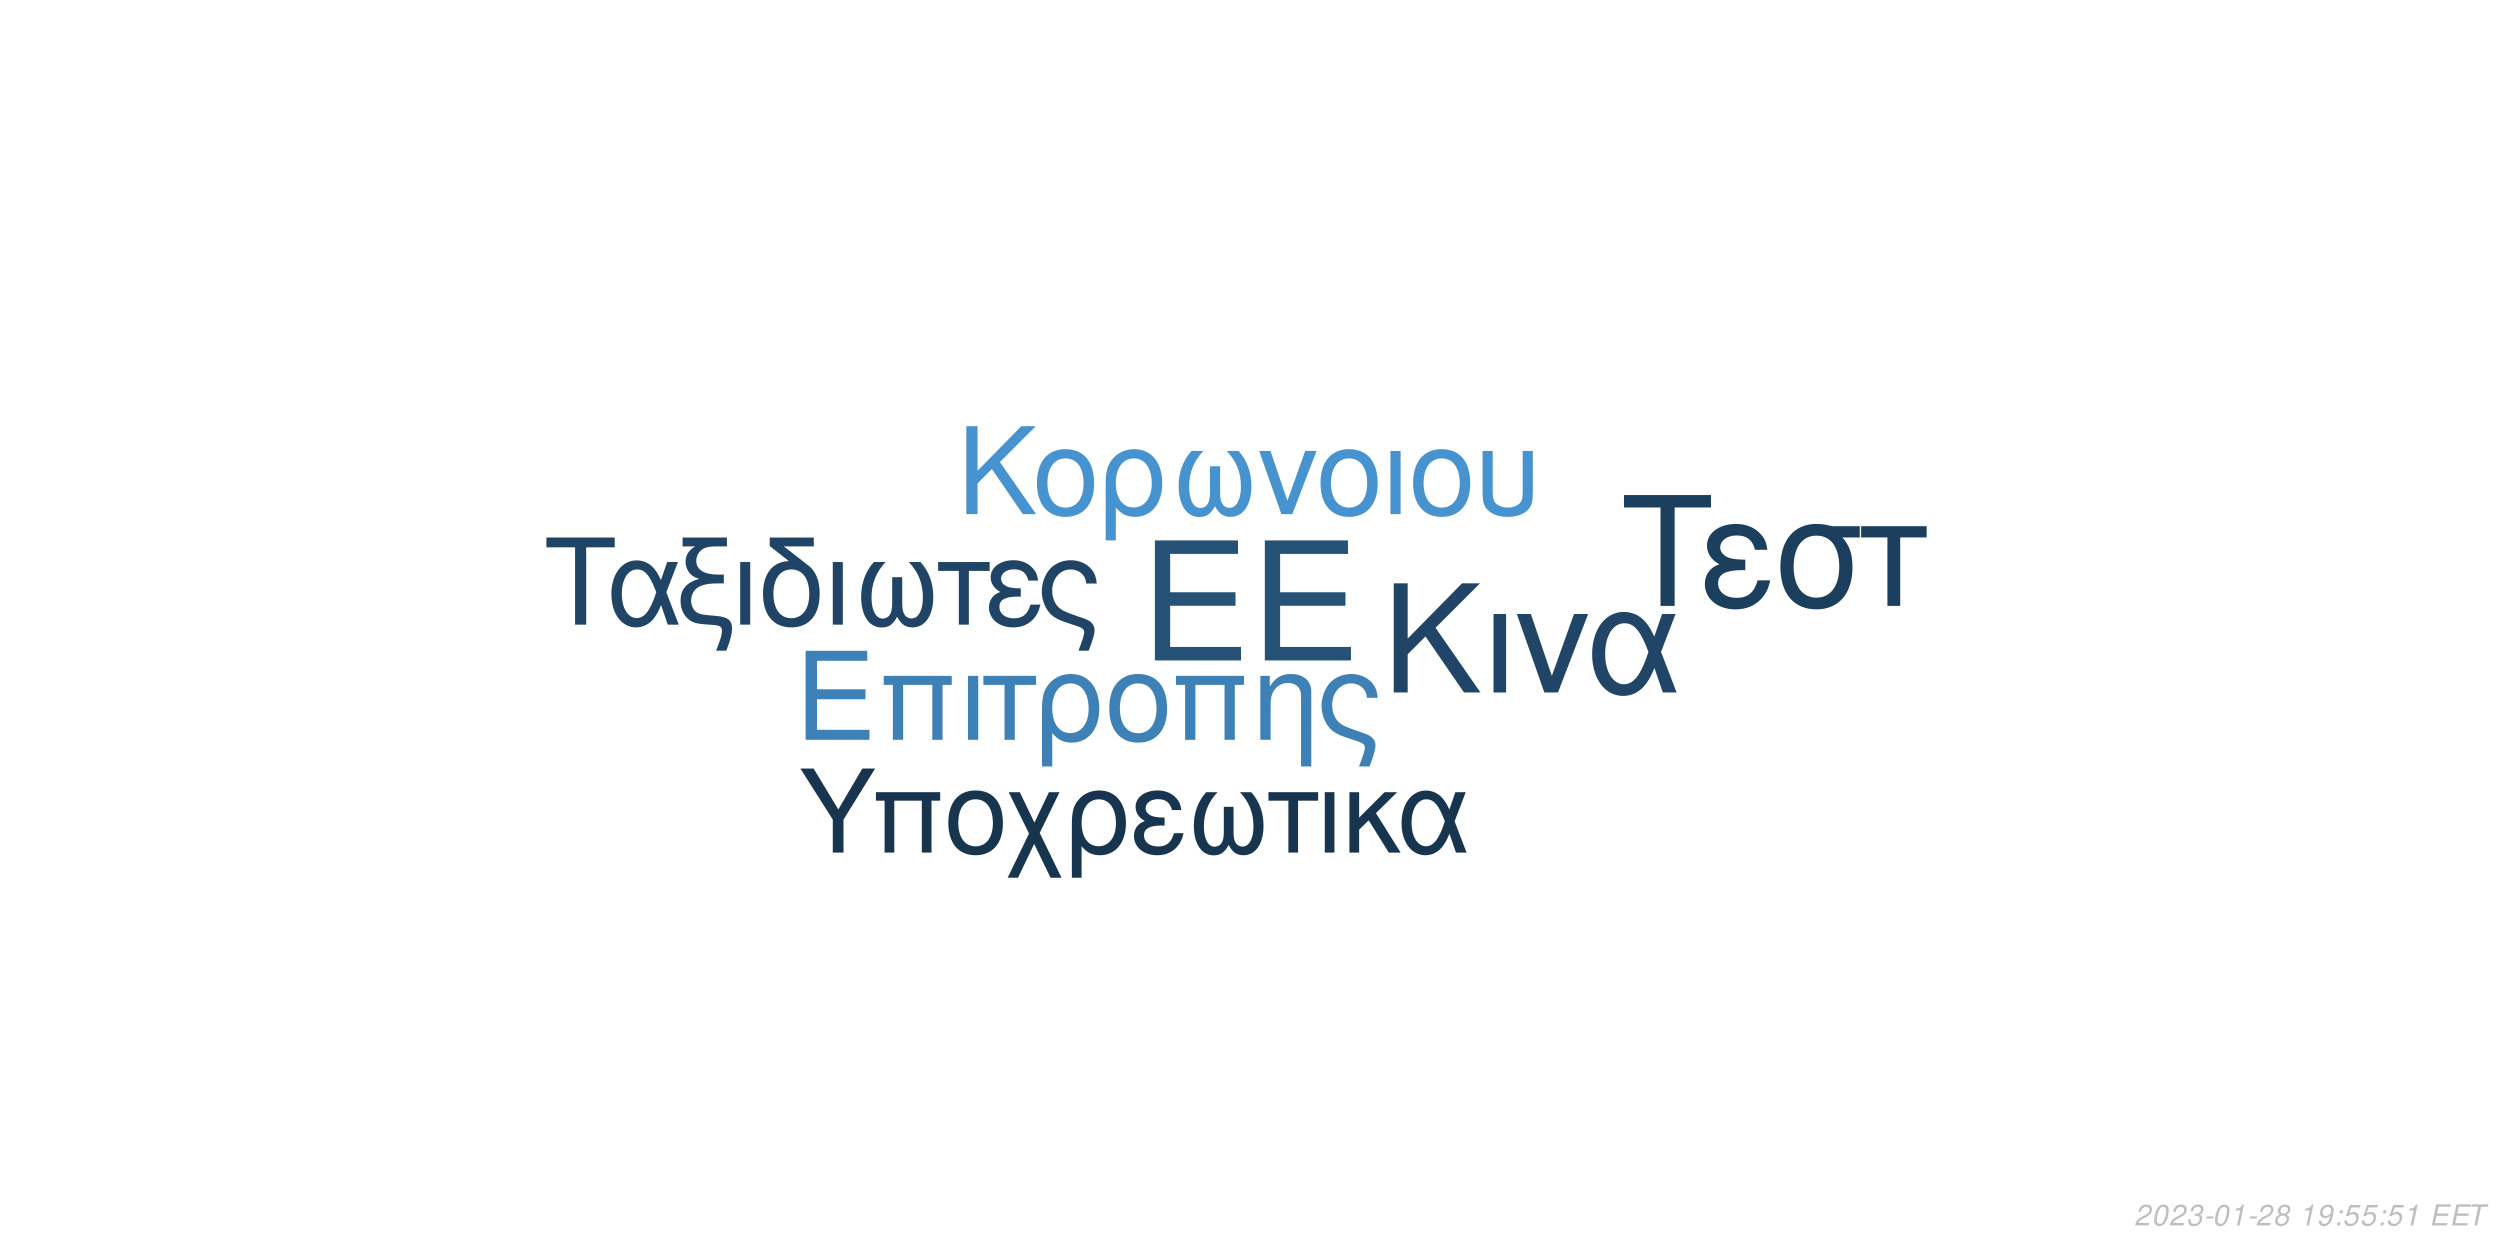
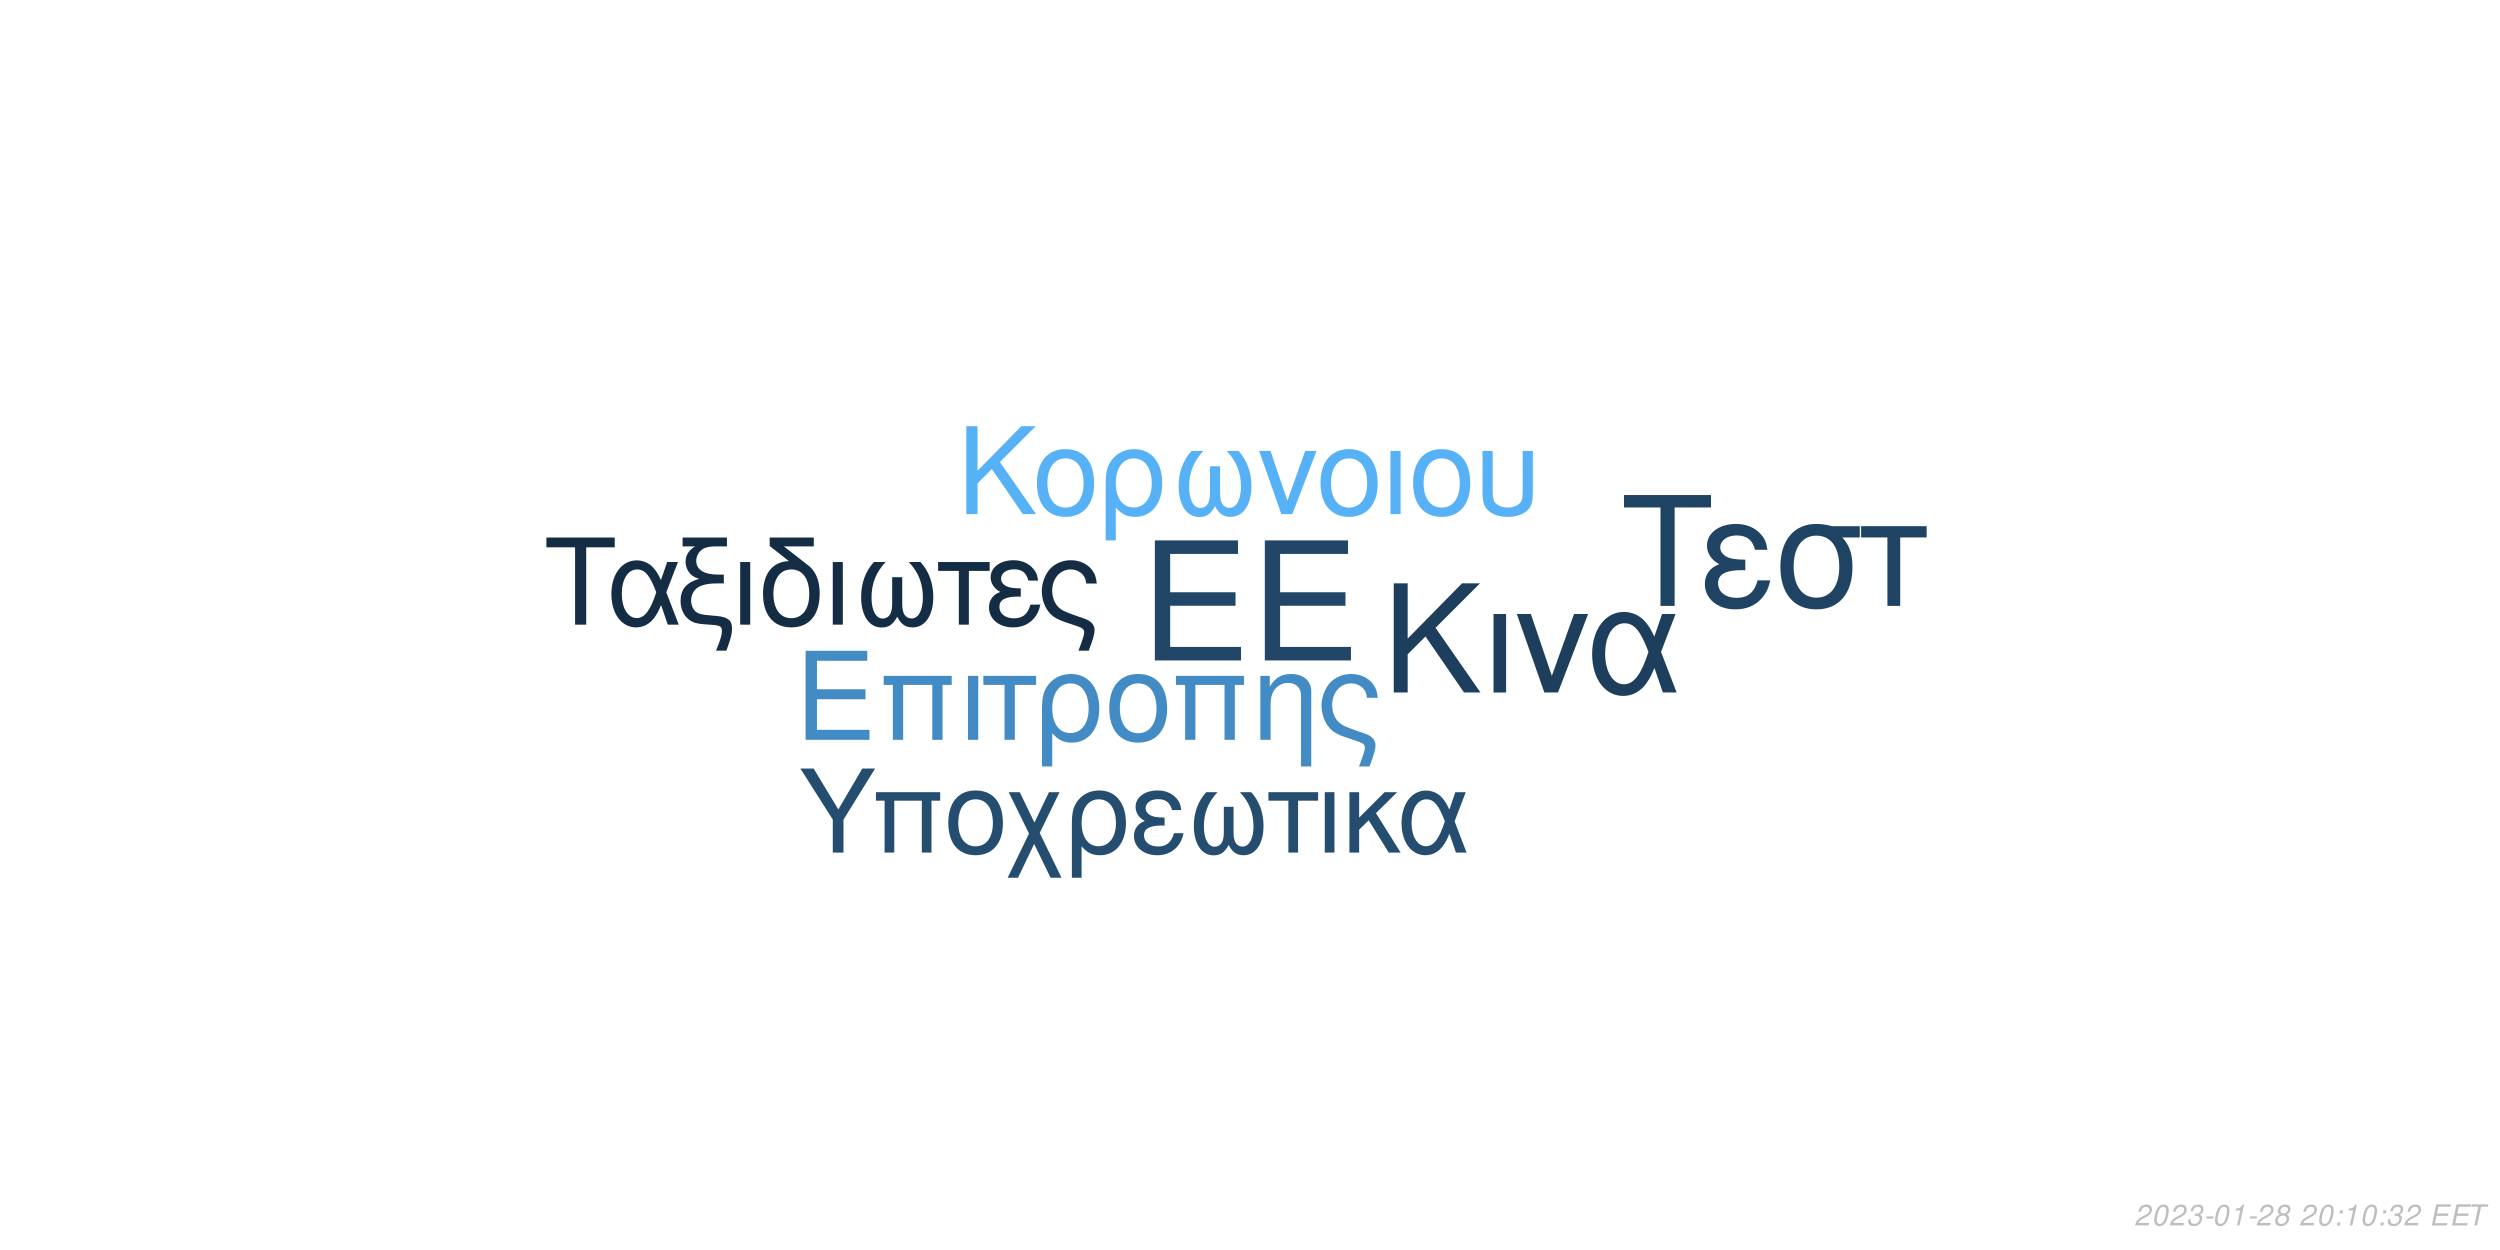
<svg xmlns="http://www.w3.org/2000/svg" xmlns:xlink="http://www.w3.org/1999/xlink" width="864pt" height="432pt" viewBox="0 0 864 432" version="1.1">
  <defs>
    <g>
      <symbol overflow="visible" id="glyph0-0">
        <path style="stroke:none;" d="" />
      </symbol>
      <symbol overflow="visible" id="glyph0-1">
        <path style="stroke:none;" d="M 10.406 -18.891 L 33 -18.891 L 33 -23.562 L 10.406 -23.562 L 10.406 -36.812 L 33.859 -36.812 L 33.859 -41.484 L 5.125 -41.484 L 5.125 0 L 34.891 0 L 34.891 -4.672 L 10.406 -4.672 Z M 10.406 -18.891 " />
      </symbol>
      <symbol overflow="visible" id="glyph1-0">
        <path style="stroke:none;" d="" />
      </symbol>
      <symbol overflow="visible" id="glyph1-1">
        <path style="stroke:none;" d="M 7.719 -14.016 L 24.484 -14.016 L 24.484 -17.469 L 7.719 -17.469 L 7.719 -27.312 L 25.109 -27.312 L 25.109 -30.766 L 3.797 -30.766 L 3.797 0 L 25.875 0 L 25.875 -3.453 L 7.719 -3.453 Z M 7.719 -14.016 " />
      </symbol>
      <symbol overflow="visible" id="glyph1-2">
        <path style="stroke:none;" d="M 26.297 -22.109 L 2.781 -22.109 L 2.781 -18.984 L 5.953 -18.984 L 5.953 0 L 9.5 0 L 9.5 -18.984 L 19.578 -18.984 L 19.578 0 L 23.125 0 L 23.125 -18.984 L 26.297 -18.984 Z M 26.297 -22.109 " />
      </symbol>
      <symbol overflow="visible" id="glyph1-3">
        <path style="stroke:none;" d="M 2.906 0 L 6.453 0 L 6.453 -22.109 L 2.906 -22.109 Z M 2.906 0 " />
      </symbol>
      <symbol overflow="visible" id="glyph1-4">
        <path style="stroke:none;" d="M 6.547 0 L 10.094 0 L 10.094 -18.984 L 17.438 -18.984 L 17.438 -22.109 L -0.766 -22.109 L -0.766 -18.984 L 6.547 -18.984 Z M 6.547 0 " />
      </symbol>
      <symbol overflow="visible" id="glyph1-5">
        <path style="stroke:none;" d="M 2.484 9.203 L 6.031 9.203 L 6.031 -2.328 C 7.891 -0.047 9.922 0.969 12.75 0.969 C 18.531 0.969 22.281 -3.672 22.281 -10.797 C 22.281 -18.141 18.484 -22.75 12.484 -22.75 C 9.375 -22.75 6.625 -21.484 4.812 -19.203 C 3.031 -17.016 2.484 -14.891 2.484 -10.25 Z M 12.359 -19.5 C 16.203 -19.5 18.609 -16.125 18.609 -10.719 C 18.609 -5.656 16.078 -2.328 12.281 -2.328 C 8.438 -2.328 6.031 -5.609 6.031 -10.891 C 6.031 -16.156 8.484 -19.5 12.359 -19.5 Z M 12.359 -19.5 " />
      </symbol>
      <symbol overflow="visible" id="glyph1-6">
        <path style="stroke:none;" d="M 11.688 -22.75 C 5.438 -22.75 1.734 -18.312 1.734 -10.891 C 1.734 -3.422 5.438 0.969 11.734 0.969 C 17.984 0.969 21.734 -3.453 21.734 -10.719 C 21.734 -18.406 18.109 -22.75 11.688 -22.75 Z M 11.734 -19.5 C 15.703 -19.5 18.062 -16.25 18.062 -10.766 C 18.062 -5.531 15.609 -2.281 11.734 -2.281 C 7.812 -2.281 5.406 -5.531 5.406 -10.891 C 5.406 -16.25 7.812 -19.5 11.734 -19.5 Z M 11.734 -19.5 " />
      </symbol>
      <symbol overflow="visible" id="glyph1-7">
        <path style="stroke:none;" d="M 2.953 -22.109 L 2.953 0 L 6.5 0 L 6.5 -12.203 C 6.5 -14.859 7.047 -16.5 8.312 -17.859 C 9.453 -19.031 10.938 -19.672 12.484 -19.672 C 15.234 -19.672 17.016 -17.984 17.016 -15.312 L 17.016 9.203 L 20.547 9.203 L 20.547 -16.719 C 20.547 -20.391 17.812 -22.75 13.547 -22.75 C 10.25 -22.75 8.141 -21.484 6.203 -18.406 L 6.203 -22.109 Z M 2.953 -22.109 " />
      </symbol>
      <symbol overflow="visible" id="glyph1-8">
        <path style="stroke:none;" d="M 17.688 9.203 C 19.203 5.188 19.75 3.203 19.75 1.938 C 19.75 0.922 19.328 -0.047 18.656 -0.672 C 17.641 -1.609 17.469 -1.688 13.891 -2.906 L 11.984 -3.594 C 9.156 -4.594 8.062 -5.156 7.125 -6.031 C 5.656 -7.391 4.766 -9.672 4.766 -11.984 C 4.766 -16.297 7.547 -19.5 11.312 -19.5 C 13.125 -19.5 14.812 -18.703 15.781 -17.391 C 16.375 -16.625 16.625 -15.906 16.797 -14.516 L 20.516 -14.516 C 20.297 -16.844 19.828 -18.062 18.703 -19.5 C 17.016 -21.562 14.344 -22.75 11.359 -22.75 C 8.562 -22.75 6 -21.688 4.172 -19.875 C 2.328 -17.938 1.094 -14.766 1.094 -11.812 C 1.094 -8.953 2.188 -5.906 3.922 -4.047 C 5.156 -2.703 6.672 -1.812 9.25 -0.922 L 14.016 0.672 C 15.484 1.188 16.078 1.766 16.078 2.703 C 16.078 3.594 15.578 5.188 14.047 9.203 Z M 17.688 9.203 " />
      </symbol>
      <symbol overflow="visible" id="glyph2-0">
        <path style="stroke:none;" d="" />
      </symbol>
      <symbol overflow="visible" id="glyph2-1">
        <path style="stroke:none;" d="M 8.906 -13.203 L 15.062 -19.359 L 28.375 0 L 34.062 0 L 18.531 -22.359 L 33.906 -37.734 L 27.688 -37.734 L 8.906 -18.641 L 8.906 -37.734 L 4.094 -37.734 L 4.094 0 L 8.906 0 Z M 8.906 -13.203 " />
      </symbol>
      <symbol overflow="visible" id="glyph2-2">
        <path style="stroke:none;" d="M 3.578 0 L 7.922 0 L 7.922 -27.125 L 3.578 -27.125 Z M 3.578 0 " />
      </symbol>
      <symbol overflow="visible" id="glyph2-3">
        <path style="stroke:none;" d="M 14.859 0 L 25.266 -27.125 L 20.391 -27.125 L 12.734 -5.75 L 5.484 -27.125 L 0.625 -27.125 L 10.141 0 Z M 14.859 0 " />
      </symbol>
      <symbol overflow="visible" id="glyph2-4">
        <path style="stroke:none;" d="M 30.484 -27.125 L 25.828 -27.125 L 23.141 -19.312 C 21.953 -21.844 21.281 -22.984 20.078 -24.375 C 18.219 -26.609 15.484 -27.844 12.625 -27.844 C 6.219 -27.844 1.656 -21.797 1.656 -13.297 C 1.656 -4.766 6.062 1.188 12.375 1.188 C 15.531 1.188 18.422 -0.359 20.391 -3.156 C 21.484 -4.703 22.109 -5.906 23.188 -8.484 L 26.094 0 L 30.859 0 L 25.469 -14.031 Z M 21.125 -14.031 C 18.578 -6.156 16.047 -2.844 12.625 -2.844 C 8.859 -2.844 6.156 -7.203 6.156 -13.297 C 6.156 -19.672 8.859 -23.922 12.844 -23.922 C 16.203 -23.922 18.375 -21.328 21.125 -14.031 Z M 21.125 -14.031 " />
      </symbol>
      <symbol overflow="visible" id="glyph3-0">
        <path style="stroke:none;" d="" />
      </symbol>
      <symbol overflow="visible" id="glyph3-1">
        <path style="stroke:none;" d="M 7.172 -10.625 L 12.125 -15.578 L 22.828 0 L 27.406 0 L 14.906 -18 L 27.281 -30.375 L 22.281 -30.375 L 7.172 -15 L 7.172 -30.375 L 3.297 -30.375 L 3.297 0 L 7.172 0 Z M 7.172 -10.625 " />
      </symbol>
      <symbol overflow="visible" id="glyph3-2">
        <path style="stroke:none;" d="M 11.531 -22.453 C 5.375 -22.453 1.703 -18.078 1.703 -10.75 C 1.703 -3.375 5.375 0.953 11.578 0.953 C 17.75 0.953 21.453 -3.422 21.453 -10.578 C 21.453 -18.156 17.875 -22.453 11.531 -22.453 Z M 11.578 -19.25 C 15.5 -19.25 17.828 -16.031 17.828 -10.625 C 17.828 -5.453 15.406 -2.25 11.578 -2.25 C 7.703 -2.25 5.328 -5.453 5.328 -10.75 C 5.328 -16.031 7.703 -19.25 11.578 -19.25 Z M 11.578 -19.25 " />
      </symbol>
      <symbol overflow="visible" id="glyph3-3">
        <path style="stroke:none;" d="M 2.453 9.078 L 5.953 9.078 L 5.953 -2.297 C 7.797 -0.047 9.797 0.953 12.578 0.953 C 18.281 0.953 22 -3.625 22 -10.656 C 22 -17.906 18.25 -22.453 12.328 -22.453 C 9.25 -22.453 6.547 -21.203 4.75 -18.953 C 3 -16.781 2.453 -14.703 2.453 -10.125 Z M 12.203 -19.25 C 16 -19.25 18.375 -15.906 18.375 -10.578 C 18.375 -5.578 15.875 -2.297 12.125 -2.297 C 8.328 -2.297 5.953 -5.547 5.953 -10.75 C 5.953 -15.953 8.375 -19.25 12.203 -19.25 Z M 12.203 -19.25 " />
      </symbol>
      <symbol overflow="visible" id="glyph3-4">
        <path style="stroke:none;" d="M 14.5 -16.531 L 14.5 -8.203 C 14.5 -6.047 14.406 -5.25 14.078 -4.297 C 13.625 -2.922 12.5 -2.125 11.156 -2.125 C 8.797 -2.125 7.297 -4.953 7.297 -9.453 C 7.297 -14.328 8.875 -18.281 12.203 -21.828 L 8.125 -21.828 C 5.203 -18.625 3.672 -14.453 3.672 -9.672 C 3.672 -3.172 6.453 1 10.781 1 C 13.281 1 14.703 0.047 16.25 -2.75 C 17.578 -0.125 19.156 0.953 21.625 0.953 C 26 0.953 28.828 -3.203 28.828 -9.672 C 28.828 -14.453 27.281 -18.656 24.375 -21.828 L 20.281 -21.828 C 23.625 -18.328 25.203 -14.375 25.203 -9.5 C 25.203 -5.047 23.656 -2.172 21.281 -2.172 C 19.906 -2.172 18.875 -2.953 18.406 -4.297 C 18.078 -5.25 18 -6.078 18 -8.203 L 18 -16.531 Z M 14.5 -16.531 " />
      </symbol>
      <symbol overflow="visible" id="glyph3-5">
        <path style="stroke:none;" d="M 11.953 0 L 20.328 -21.828 L 16.406 -21.828 L 10.25 -4.625 L 4.422 -21.828 L 0.5 -21.828 L 8.172 0 Z M 11.953 0 " />
      </symbol>
      <symbol overflow="visible" id="glyph3-6">
        <path style="stroke:none;" d="M 2.875 0 L 6.375 0 L 6.375 -21.828 L 2.875 -21.828 Z M 2.875 0 " />
      </symbol>
      <symbol overflow="visible" id="glyph3-7">
        <path style="stroke:none;" d="M 2.703 -21.828 L 2.703 -7.703 C 2.703 -4.297 3.172 -2.75 4.5 -1.422 C 6 0.125 8.453 0.953 11.406 0.953 C 14.453 0.953 16.906 0.078 18.406 -1.5 C 19.703 -2.875 20.078 -4.328 20.078 -7.703 L 20.078 -21.828 L 16.578 -21.828 L 16.578 -7.703 C 16.578 -5.25 16.25 -4.203 15.125 -3.375 C 14.203 -2.672 12.828 -2.25 11.406 -2.25 C 10 -2.25 8.625 -2.672 7.672 -3.375 C 6.578 -4.172 6.203 -5.25 6.203 -7.703 L 6.203 -21.828 Z M 2.703 -21.828 " />
      </symbol>
      <symbol overflow="visible" id="glyph4-0">
        <path style="stroke:none;" d="" />
      </symbol>
      <symbol overflow="visible" id="glyph4-1">
        <path style="stroke:none;" d="M 14.625 -26.719 L 24.484 -26.719 L 24.484 -30.109 L 0.875 -30.109 L 0.875 -26.719 L 10.781 -26.719 L 10.781 0 L 14.625 0 Z M 14.625 -26.719 " />
      </symbol>
      <symbol overflow="visible" id="glyph4-2">
        <path style="stroke:none;" d="M 24.328 -21.641 L 20.609 -21.641 L 18.453 -15.406 C 17.516 -17.422 16.969 -18.328 16.016 -19.453 C 14.531 -21.234 12.344 -22.219 10.078 -22.219 C 4.953 -22.219 1.328 -17.391 1.328 -10.609 C 1.328 -3.797 4.828 0.953 9.875 0.953 C 12.391 0.953 14.703 -0.297 16.266 -2.516 C 17.141 -3.766 17.641 -4.703 18.5 -6.766 L 20.812 0 L 24.609 0 L 20.312 -11.188 Z M 16.844 -11.188 C 14.828 -4.922 12.797 -2.266 10.078 -2.266 C 7.062 -2.266 4.922 -5.734 4.922 -10.609 C 4.922 -15.688 7.062 -19.078 10.234 -19.078 C 12.922 -19.078 14.656 -17.016 16.844 -11.188 Z M 16.844 -11.188 " />
      </symbol>
      <symbol overflow="visible" id="glyph4-3">
        <path style="stroke:none;" d="M 1.938 -27.047 L 6.281 -27.047 C 4.094 -25.766 2.969 -24 2.969 -21.719 C 2.969 -20.078 3.672 -18.422 4.875 -17.297 C 5.656 -16.594 6.281 -16.266 7.641 -15.859 C 3.219 -14.531 1.234 -12.188 1.234 -8.219 C 1.234 -5.453 2.359 -3.016 4.25 -1.656 C 5.531 -0.703 6.938 -0.297 9.453 -0.125 L 11.859 0.047 C 14.906 0.25 15.531 0.625 15.531 2.188 C 15.531 3.516 15.078 5.078 13.5 9 L 17.062 9 C 18.547 5.031 19.031 3.219 19.031 1.359 C 19.031 -1.484 17.641 -2.641 13.594 -3.016 L 11.234 -3.219 C 8.594 -3.469 7.719 -3.672 6.812 -4.25 C 5.656 -5 4.875 -6.656 4.875 -8.344 C 4.875 -10.578 6.156 -12.547 8.172 -13.375 C 9.703 -14 11.391 -14.25 14.078 -14.25 L 16.188 -14.25 L 16.188 -17.297 L 14.203 -17.297 C 9.328 -17.297 6.656 -19 6.656 -22.094 C 6.656 -23.703 7.594 -25.359 9 -26.188 C 10.078 -26.797 11.391 -27.047 13.594 -27.047 L 17.266 -27.047 L 17.266 -30.109 L 1.938 -30.109 Z M 1.938 -27.047 " />
      </symbol>
      <symbol overflow="visible" id="glyph4-4">
        <path style="stroke:none;" d="M 2.844 0 L 6.312 0 L 6.312 -21.641 L 2.844 -21.641 Z M 2.844 0 " />
      </symbol>
      <symbol overflow="visible" id="glyph4-5">
        <path style="stroke:none;" d="M 10.656 -21.969 C 5.031 -21.766 1.734 -17.594 1.734 -10.656 C 1.734 -3.344 5.375 0.953 11.516 0.953 C 17.672 0.953 21.312 -3.344 21.312 -10.656 C 21.312 -14.203 20.531 -16.938 18.875 -19 C 18.172 -19.859 17.922 -20.078 15.031 -22.297 L 8.922 -27.047 L 19.281 -27.047 L 19.281 -30.109 L 4.047 -30.109 L 4.047 -27.172 Z M 11.516 -19.078 C 15.406 -19.078 17.719 -15.906 17.719 -10.531 C 17.719 -5.406 15.328 -2.234 11.516 -2.234 C 7.688 -2.234 5.328 -5.406 5.328 -10.656 C 5.328 -15.906 7.688 -19.078 11.516 -19.078 Z M 11.516 -19.078 " />
      </symbol>
      <symbol overflow="visible" id="glyph4-6">
        <path style="stroke:none;" d="M 14.375 -16.391 L 14.375 -8.141 C 14.375 -5.984 14.281 -5.203 13.953 -4.25 C 13.5 -2.891 12.391 -2.109 11.062 -2.109 C 8.719 -2.109 7.234 -4.922 7.234 -9.375 C 7.234 -14.203 8.797 -18.125 12.094 -21.641 L 8.047 -21.641 C 5.156 -18.453 3.641 -14.328 3.641 -9.578 C 3.641 -3.141 6.406 0.984 10.703 0.984 C 13.172 0.984 14.578 0.047 16.109 -2.719 C 17.422 -0.125 19 0.953 21.438 0.953 C 25.766 0.953 28.578 -3.188 28.578 -9.578 C 28.578 -14.328 27.047 -18.5 24.156 -21.641 L 20.109 -21.641 C 23.422 -18.172 24.984 -14.25 24.984 -9.422 C 24.984 -5 23.453 -2.141 21.109 -2.141 C 19.734 -2.141 18.703 -2.938 18.25 -4.25 C 17.922 -5.203 17.844 -6.031 17.844 -8.141 L 17.844 -16.391 Z M 14.375 -16.391 " />
      </symbol>
      <symbol overflow="visible" id="glyph4-7">
        <path style="stroke:none;" d="M 6.406 0 L 9.875 0 L 9.875 -18.578 L 17.062 -18.578 L 17.062 -21.641 L -0.75 -21.641 L -0.75 -18.578 L 6.406 -18.578 Z M 6.406 0 " />
      </symbol>
      <symbol overflow="visible" id="glyph4-8">
        <path style="stroke:none;" d="M 11.812 -12.547 C 9.203 -12.547 7.766 -12.797 6.734 -13.344 C 5.609 -13.953 5 -14.859 5 -15.859 C 5 -17.75 6.859 -19.125 9.453 -19.125 C 12.219 -19.125 13.75 -17.922 14.453 -15.234 L 17.797 -15.234 C 17.516 -17.266 17.094 -18.25 16.062 -19.406 C 14.453 -21.266 12.094 -22.266 9.297 -22.266 C 4.703 -22.266 1.406 -19.781 1.406 -16.391 C 1.406 -14.281 2.562 -12.469 4.75 -11.312 C 2.266 -10.453 0.828 -8.5 0.828 -5.953 C 0.828 -1.938 4.297 0.953 9.125 0.953 C 12.141 0.953 14.531 -0.078 16.359 -2.141 C 17.516 -3.516 18.094 -4.703 18.578 -6.938 L 15.156 -6.938 C 14.203 -3.594 12.516 -2.188 9.422 -2.188 C 6.438 -2.188 4.422 -3.797 4.422 -6.156 C 4.422 -8.594 6.438 -9.703 10.938 -9.703 C 11.062 -9.703 11.438 -9.703 11.812 -9.656 Z M 11.812 -12.547 " />
      </symbol>
      <symbol overflow="visible" id="glyph4-9">
        <path style="stroke:none;" d="M 17.297 9 C 18.797 5.078 19.328 3.141 19.328 1.906 C 19.328 0.906 18.906 -0.047 18.25 -0.656 C 17.266 -1.562 17.094 -1.656 13.594 -2.844 L 11.734 -3.516 C 8.969 -4.5 7.891 -5.031 6.984 -5.906 C 5.531 -7.234 4.672 -9.453 4.672 -11.734 C 4.672 -15.938 7.391 -19.078 11.062 -19.078 C 12.844 -19.078 14.5 -18.297 15.438 -17.016 C 16.016 -16.266 16.266 -15.562 16.438 -14.203 L 20.078 -14.203 C 19.859 -16.484 19.406 -17.672 18.297 -19.078 C 16.641 -21.109 14.047 -22.266 11.109 -22.266 C 8.391 -22.266 5.859 -21.234 4.094 -19.453 C 2.266 -17.547 1.078 -14.453 1.078 -11.562 C 1.078 -8.75 2.141 -5.781 3.844 -3.969 C 5.031 -2.641 6.531 -1.781 9.047 -0.906 L 13.703 0.656 C 15.156 1.156 15.734 1.734 15.734 2.641 C 15.734 3.516 15.234 5.078 13.75 9 Z M 17.297 9 " />
      </symbol>
      <symbol overflow="visible" id="glyph5-0">
        <path style="stroke:none;" d="" />
      </symbol>
      <symbol overflow="visible" id="glyph5-1">
        <path style="stroke:none;" d="M 18.609 -34.016 L 31.172 -34.016 L 31.172 -38.312 L 1.109 -38.312 L 1.109 -34.016 L 13.719 -34.016 L 13.719 0 L 18.609 0 Z M 18.609 -34.016 " />
      </symbol>
      <symbol overflow="visible" id="glyph5-2">
        <path style="stroke:none;" d="M 15.031 -15.984 C 11.719 -15.984 9.875 -16.297 8.562 -16.984 C 7.156 -17.766 6.359 -18.922 6.359 -20.188 C 6.359 -22.609 8.719 -24.344 12.031 -24.344 C 15.562 -24.344 17.5 -22.812 18.391 -19.391 L 22.656 -19.391 C 22.281 -21.969 21.766 -23.234 20.453 -24.703 C 18.391 -27.062 15.406 -28.328 11.828 -28.328 C 5.984 -28.328 1.781 -25.172 1.781 -20.875 C 1.781 -18.188 3.266 -15.875 6.047 -14.406 C 2.891 -13.297 1.047 -10.828 1.047 -7.562 C 1.047 -2.469 5.469 1.203 11.609 1.203 C 15.453 1.203 18.5 -0.109 20.812 -2.734 C 22.281 -4.469 23.016 -5.984 23.656 -8.828 L 19.297 -8.828 C 18.078 -4.578 15.922 -2.781 11.984 -2.781 C 8.203 -2.781 5.625 -4.828 5.625 -7.828 C 5.625 -10.938 8.203 -12.359 13.922 -12.359 C 14.094 -12.359 14.562 -12.359 15.031 -12.297 Z M 15.031 -15.984 " />
      </symbol>
      <symbol overflow="visible" id="glyph5-3">
        <path style="stroke:none;" d="M 30.594 -27.547 L 21.031 -27.547 C 18.547 -28.172 17.344 -28.328 15.5 -28.328 C 7.891 -28.328 3.156 -22.656 3.156 -13.562 C 3.156 -4.25 7.781 1.203 15.609 1.203 C 23.391 1.203 28.062 -4.312 28.062 -13.344 C 28.062 -17.969 27.062 -20.922 24.547 -23.656 L 30.594 -23.656 Z M 15.609 -24.281 C 20.609 -24.281 23.5 -20.297 23.5 -13.453 C 23.5 -6.891 20.5 -2.844 15.609 -2.844 C 10.719 -2.844 7.734 -6.891 7.734 -13.562 C 7.734 -20.234 10.719 -24.281 15.609 -24.281 Z M 15.609 -24.281 " />
      </symbol>
      <symbol overflow="visible" id="glyph5-4">
        <path style="stroke:none;" d="M 8.141 0 L 12.562 0 L 12.562 -23.656 L 21.703 -23.656 L 21.703 -27.547 L -0.953 -27.547 L -0.953 -23.656 L 8.141 -23.656 Z M 8.141 0 " />
      </symbol>
      <symbol overflow="visible" id="glyph6-0">
        <path style="stroke:none;" d="" />
      </symbol>
      <symbol overflow="visible" id="glyph6-1">
        <path style="stroke:none;" d="M 15.422 -11.391 L 26.344 -29.047 L 21.922 -29.047 L 13.625 -14.906 L 5.094 -29.047 L 0.516 -29.047 L 11.719 -11.391 L 11.719 0 L 15.422 0 Z M 15.422 -11.391 " />
      </symbol>
      <symbol overflow="visible" id="glyph6-2">
        <path style="stroke:none;" d="M 24.828 -20.875 L 2.625 -20.875 L 2.625 -17.938 L 5.625 -17.938 L 5.625 0 L 8.969 0 L 8.969 -17.938 L 18.484 -17.938 L 18.484 0 L 21.828 0 L 21.828 -17.938 L 24.828 -17.938 Z M 24.828 -20.875 " />
      </symbol>
      <symbol overflow="visible" id="glyph6-3">
        <path style="stroke:none;" d="M 11.031 -21.469 C 5.141 -21.469 1.641 -17.297 1.641 -10.281 C 1.641 -3.234 5.141 0.922 11.078 0.922 C 16.969 0.922 20.516 -3.266 20.516 -10.125 C 20.516 -17.375 17.094 -21.469 11.031 -21.469 Z M 11.078 -18.406 C 14.828 -18.406 17.047 -15.344 17.047 -10.156 C 17.047 -5.219 14.75 -2.156 11.078 -2.156 C 7.375 -2.156 5.094 -5.219 5.094 -10.281 C 5.094 -15.344 7.375 -18.406 11.078 -18.406 Z M 11.078 -18.406 " />
      </symbol>
      <symbol overflow="visible" id="glyph6-4">
        <path style="stroke:none;" d="M 10.406 -10.359 L 5.344 -20.875 L 1.516 -20.875 L 8.531 -6.578 L 1.156 8.688 L 4.734 8.688 L 10.312 -2.984 L 15.984 8.688 L 19.766 8.688 L 12.234 -6.781 L 19.078 -20.875 L 15.422 -20.875 Z M 10.406 -10.359 " />
      </symbol>
      <symbol overflow="visible" id="glyph6-5">
        <path style="stroke:none;" d="M 2.344 8.688 L 5.703 8.688 L 5.703 -2.188 C 7.453 -0.047 9.359 0.922 12.031 0.922 C 17.484 0.922 21.031 -3.469 21.031 -10.203 C 21.031 -17.141 17.453 -21.469 11.797 -21.469 C 8.844 -21.469 6.25 -20.281 4.547 -18.125 C 2.875 -16.062 2.344 -14.062 2.344 -9.688 Z M 11.672 -18.406 C 15.297 -18.406 17.578 -15.219 17.578 -10.125 C 17.578 -5.344 15.188 -2.188 11.594 -2.188 C 7.969 -2.188 5.703 -5.297 5.703 -10.281 C 5.703 -15.266 8.016 -18.406 11.672 -18.406 Z M 11.672 -18.406 " />
      </symbol>
      <symbol overflow="visible" id="glyph6-6">
        <path style="stroke:none;" d="M 11.391 -12.109 C 8.891 -12.109 7.484 -12.359 6.5 -12.875 C 5.422 -13.469 4.828 -14.344 4.828 -15.297 C 4.828 -17.141 6.609 -18.453 9.125 -18.453 C 11.797 -18.453 13.266 -17.297 13.953 -14.703 L 17.172 -14.703 C 16.891 -16.656 16.5 -17.609 15.5 -18.734 C 13.953 -20.516 11.672 -21.469 8.969 -21.469 C 4.547 -21.469 1.359 -19.078 1.359 -15.812 C 1.359 -13.781 2.469 -12.031 4.578 -10.922 C 2.188 -10.078 0.797 -8.203 0.797 -5.734 C 0.797 -1.875 4.141 0.922 8.812 0.922 C 11.719 0.922 14.031 -0.078 15.781 -2.078 C 16.891 -3.391 17.453 -4.547 17.938 -6.688 L 14.625 -6.688 C 13.703 -3.469 12.078 -2.109 9.078 -2.109 C 6.219 -2.109 4.266 -3.672 4.266 -5.938 C 4.266 -8.281 6.219 -9.359 10.562 -9.359 C 10.672 -9.359 11.031 -9.359 11.391 -9.328 Z M 11.391 -12.109 " />
      </symbol>
      <symbol overflow="visible" id="glyph6-7">
        <path style="stroke:none;" d="M 13.859 -15.812 L 13.859 -7.844 C 13.859 -5.781 13.781 -5.016 13.469 -4.109 C 13.031 -2.797 11.953 -2.031 10.672 -2.031 C 8.406 -2.031 6.969 -4.734 6.969 -9.047 C 6.969 -13.703 8.484 -17.484 11.672 -20.875 L 7.766 -20.875 C 4.984 -17.812 3.5 -13.828 3.5 -9.25 C 3.5 -3.031 6.172 0.953 10.312 0.953 C 12.703 0.953 14.062 0.047 15.547 -2.625 C 16.812 -0.125 18.328 0.922 20.672 0.922 C 24.859 0.922 27.578 -3.062 27.578 -9.25 C 27.578 -13.828 26.094 -17.844 23.312 -20.875 L 19.406 -20.875 C 22.594 -17.531 24.109 -13.75 24.109 -9.078 C 24.109 -4.828 22.625 -2.078 20.359 -2.078 C 19.047 -2.078 18.047 -2.828 17.609 -4.109 C 17.297 -5.016 17.219 -5.812 17.219 -7.844 L 17.219 -15.812 Z M 13.859 -15.812 " />
      </symbol>
      <symbol overflow="visible" id="glyph6-8">
        <path style="stroke:none;" d="M 6.172 0 L 9.516 0 L 9.516 -17.938 L 16.453 -17.938 L 16.453 -20.875 L -0.719 -20.875 L -0.719 -17.938 L 6.172 -17.938 Z M 6.172 0 " />
      </symbol>
      <symbol overflow="visible" id="glyph6-9">
        <path style="stroke:none;" d="M 2.75 0 L 6.094 0 L 6.094 -20.875 L 2.75 -20.875 Z M 2.75 0 " />
      </symbol>
      <symbol overflow="visible" id="glyph6-10">
        <path style="stroke:none;" d="M 5.625 -12.078 L 5.625 -20.875 L 2.266 -20.875 L 2.266 0 L 5.625 0 L 5.625 -7.922 L 8.922 -11.156 L 15.859 0 L 19.969 0 L 11.438 -13.625 L 18.766 -20.875 L 14.422 -20.875 Z M 5.625 -12.078 " />
      </symbol>
      <symbol overflow="visible" id="glyph6-11">
        <path style="stroke:none;" d="M 23.469 -20.875 L 19.875 -20.875 L 17.812 -14.859 C 16.891 -16.812 16.375 -17.688 15.453 -18.766 C 14.031 -20.484 11.906 -21.438 9.719 -21.438 C 4.781 -21.438 1.281 -16.781 1.281 -10.234 C 1.281 -3.672 4.656 0.922 9.516 0.922 C 11.953 0.922 14.188 -0.281 15.703 -2.438 C 16.531 -3.625 17.016 -4.547 17.844 -6.531 L 20.078 0 L 23.75 0 L 19.609 -10.797 Z M 16.25 -10.797 C 14.297 -4.734 12.359 -2.188 9.719 -2.188 C 6.812 -2.188 4.734 -5.531 4.734 -10.234 C 4.734 -15.141 6.812 -18.406 9.875 -18.406 C 12.469 -18.406 14.141 -16.422 16.25 -10.797 Z M 16.25 -10.797 " />
      </symbol>
      <symbol overflow="visible" id="glyph7-0">
        <path style="stroke:none;" d="" />
      </symbol>
      <symbol overflow="visible" id="glyph7-1">
        <path style="stroke:none;" d="M 5.234 -0.875 L 1.469 -0.875 C 1.625 -1.359 2.188 -1.875 3.109 -2.344 L 4.234 -2.938 C 5.125 -3.406 5.656 -3.875 5.969 -4.484 C 6.125 -4.797 6.219 -5.156 6.219 -5.484 C 6.219 -6.266 5.781 -6.906 5.109 -7.125 C 4.859 -7.188 4.594 -7.234 4.312 -7.234 C 2.766 -7.234 1.891 -6.453 1.484 -4.734 L 2.375 -4.734 C 2.484 -5.188 2.609 -5.484 2.797 -5.75 C 3.094 -6.203 3.609 -6.453 4.188 -6.453 C 4.891 -6.453 5.344 -6.031 5.344 -5.375 C 5.344 -4.703 4.859 -4.094 4.016 -3.656 L 2.984 -3.125 C 2.125 -2.688 1.453 -2.188 1.062 -1.703 C 0.766 -1.312 0.656 -1.047 0.344 -0.016 L 5.047 -0.016 Z M 5.234 -0.875 " />
      </symbol>
      <symbol overflow="visible" id="glyph7-2">
        <path style="stroke:none;" d="M 4.203 -7.234 C 3.375 -7.234 2.688 -6.812 2.125 -5.984 C 1.484 -5.047 0.984 -3.188 0.984 -1.734 C 0.984 -1.109 1.172 -0.562 1.484 -0.266 C 1.797 0.047 2.281 0.234 2.766 0.234 C 3.625 0.234 4.281 -0.156 4.859 -1.016 C 5.516 -1.953 6 -3.797 6 -5.266 C 6 -6.172 5.688 -6.766 5.047 -7.062 C 4.781 -7.188 4.516 -7.234 4.203 -7.234 Z M 4.094 -6.453 C 4.547 -6.453 4.875 -6.234 5.016 -5.797 C 5.094 -5.594 5.125 -5.406 5.125 -5.156 C 5.125 -4.375 4.906 -3.203 4.562 -2.234 C 4.312 -1.484 3.938 -0.953 3.5 -0.688 C 3.312 -0.594 3.125 -0.547 2.875 -0.547 C 2.438 -0.547 2.109 -0.781 1.969 -1.203 C 1.906 -1.406 1.875 -1.594 1.875 -1.828 C 1.875 -2.656 2.078 -3.75 2.422 -4.766 C 2.688 -5.547 3.031 -6.047 3.484 -6.312 C 3.656 -6.406 3.859 -6.453 4.094 -6.453 Z M 4.094 -6.453 " />
      </symbol>
      <symbol overflow="visible" id="glyph7-3">
        <path style="stroke:none;" d="M 2.922 -3.312 C 3.125 -3.344 3.234 -3.344 3.375 -3.344 C 4.125 -3.344 4.594 -3.062 4.672 -2.547 C 4.688 -2.516 4.688 -2.453 4.688 -2.406 C 4.688 -1.312 3.906 -0.547 2.781 -0.547 C 2.109 -0.547 1.688 -0.875 1.609 -1.438 C 1.594 -1.484 1.594 -1.516 1.594 -1.562 C 1.594 -1.719 1.609 -1.844 1.656 -2.094 L 0.766 -2.094 C 0.734 -1.797 0.719 -1.641 0.719 -1.469 C 0.719 -0.375 1.406 0.234 2.641 0.234 C 3.547 0.234 4.297 -0.078 4.812 -0.656 C 5.266 -1.156 5.562 -1.875 5.562 -2.547 C 5.562 -3.125 5.344 -3.453 4.797 -3.734 C 5.641 -4.234 6.016 -4.844 6.016 -5.734 C 6.016 -6.406 5.625 -6.922 4.984 -7.125 C 4.734 -7.188 4.484 -7.234 4.203 -7.234 C 3.375 -7.234 2.672 -6.938 2.188 -6.375 C 1.891 -6.031 1.703 -5.641 1.516 -4.906 L 2.391 -4.906 C 2.594 -5.766 2.906 -6.188 3.516 -6.375 C 3.688 -6.438 3.875 -6.453 4.078 -6.453 C 4.734 -6.453 5.141 -6.125 5.141 -5.578 C 5.141 -5.188 5.016 -4.797 4.797 -4.547 C 4.516 -4.234 4 -4.062 3.266 -4.062 L 3.078 -4.062 Z M 2.922 -3.312 " />
      </symbol>
      <symbol overflow="visible" id="glyph7-4">
        <path style="stroke:none;" d="M 3.516 -3.125 L 1.125 -3.125 L 0.969 -2.406 L 3.359 -2.406 Z M 3.516 -3.125 " />
      </symbol>
      <symbol overflow="visible" id="glyph7-5">
        <path style="stroke:none;" d="M 3.703 -5.188 L 2.594 0 L 3.469 0 L 5.016 -7.234 L 4.438 -7.234 C 3.906 -6.156 3.688 -6.016 2.234 -5.812 L 2.109 -5.188 Z M 3.703 -5.188 " />
      </symbol>
      <symbol overflow="visible" id="glyph7-6">
        <path style="stroke:none;" d="M 4.766 -3.797 C 5.078 -3.969 5.234 -4.078 5.438 -4.234 C 5.812 -4.594 6.062 -5.172 6.062 -5.734 C 6.062 -6.344 5.656 -6.906 5.062 -7.109 C 4.812 -7.188 4.547 -7.234 4.266 -7.234 C 2.812 -7.234 1.703 -6.219 1.703 -4.875 C 1.703 -4.406 1.875 -4.125 2.359 -3.812 C 1.297 -3.312 0.75 -2.516 0.75 -1.469 C 0.75 -0.438 1.547 0.234 2.812 0.234 C 3.656 0.234 4.359 -0.094 4.938 -0.734 C 5.359 -1.234 5.609 -1.859 5.609 -2.438 C 5.609 -3.047 5.312 -3.516 4.766 -3.797 Z M 4.109 -6.453 C 4.797 -6.453 5.188 -6.125 5.188 -5.578 C 5.188 -4.969 4.766 -4.406 4.188 -4.219 C 4.031 -4.172 3.875 -4.156 3.656 -4.156 C 3.062 -4.156 2.656 -4.422 2.594 -4.828 C 2.594 -4.875 2.594 -4.938 2.594 -4.984 C 2.594 -5.656 2.984 -6.203 3.578 -6.391 C 3.75 -6.438 3.922 -6.453 4.109 -6.453 Z M 3.453 -3.406 C 4.234 -3.406 4.734 -2.984 4.734 -2.312 C 4.734 -1.562 4.234 -0.875 3.516 -0.625 C 3.312 -0.562 3.109 -0.547 2.875 -0.547 C 2.234 -0.547 1.75 -0.875 1.656 -1.406 C 1.641 -1.469 1.625 -1.547 1.625 -1.625 C 1.625 -2.391 2.109 -3.047 2.844 -3.312 C 3.062 -3.375 3.25 -3.406 3.453 -3.406 Z M 3.453 -3.406 " />
      </symbol>
      <symbol overflow="visible" id="glyph7-7">
        <path style="stroke:none;" d="" />
      </symbol>
      <symbol overflow="visible" id="glyph7-8">
-         <path style="stroke:none;" d="M 0.844 -1.656 C 0.844 -1.547 0.844 -1.438 0.844 -1.375 C 0.844 -0.406 1.531 0.234 2.578 0.234 C 3.203 0.234 3.766 0.016 4.297 -0.438 C 4.938 -1 5.312 -1.656 5.594 -2.719 C 5.844 -3.672 6.016 -4.766 6.016 -5.375 C 6.016 -6.094 5.641 -6.75 5.062 -7.031 C 4.766 -7.156 4.438 -7.234 4.062 -7.234 C 2.516 -7.234 1.297 -5.938 1.297 -4.266 C 1.297 -3.203 1.984 -2.547 3.047 -2.547 C 3.484 -2.547 3.953 -2.672 4.281 -2.891 C 4.406 -2.984 4.547 -3.078 4.828 -3.344 C 4.516 -1.891 4.062 -1.062 3.359 -0.703 C 3.156 -0.594 2.938 -0.547 2.703 -0.547 C 2.109 -0.547 1.719 -0.938 1.719 -1.547 L 1.719 -1.656 Z M 3.953 -6.453 C 4.625 -6.453 5.141 -5.953 5.141 -5.281 C 5.141 -4.453 4.688 -3.75 3.984 -3.453 C 3.766 -3.359 3.531 -3.312 3.297 -3.312 C 2.859 -3.312 2.453 -3.516 2.297 -3.828 C 2.203 -4 2.172 -4.203 2.172 -4.453 C 2.172 -5.25 2.609 -6 3.266 -6.312 C 3.5 -6.422 3.703 -6.453 3.953 -6.453 Z M 3.953 -6.453 " />
+         <path style="stroke:none;" d="M 2.359 -1.031 L 1.312 -1.031 L 1.094 0 L 2.141 0 Z M 3.266 -5.234 L 2.219 -5.234 L 2 -4.203 L 3.047 -4.203 Z M 3.266 -5.234 " />
      </symbol>
      <symbol overflow="visible" id="glyph7-9">
-         <path style="stroke:none;" d="M 2.359 -1.031 L 1.312 -1.031 L 1.094 0 L 2.141 0 Z M 3.266 -5.234 L 2.219 -5.234 L 2 -4.203 L 3.047 -4.203 Z M 3.266 -5.234 " />
+         <path style="stroke:none;" d="M 2.547 -3.312 L 6.5 -3.312 L 6.688 -4.141 L 2.719 -4.141 L 3.219 -6.469 L 7.344 -6.469 L 7.516 -7.297 L 2.453 -7.297 L 0.906 0 L 6.125 0 L 6.297 -0.812 L 2.016 -0.812 Z M 2.547 -3.312 " />
      </symbol>
      <symbol overflow="visible" id="glyph7-10">
-         <path style="stroke:none;" d="M 6.297 -7.094 L 2.594 -7.094 L 1.234 -3.234 L 2.047 -3.234 C 2.656 -3.766 2.938 -3.906 3.531 -3.906 C 3.984 -3.906 4.375 -3.734 4.562 -3.469 C 4.703 -3.266 4.797 -2.984 4.797 -2.688 C 4.797 -1.438 3.969 -0.547 2.828 -0.547 C 2.031 -0.547 1.609 -0.938 1.578 -1.734 L 0.703 -1.734 L 0.703 -1.516 C 0.703 -1.141 0.766 -0.844 0.891 -0.625 C 1.094 -0.266 1.484 0.016 1.969 0.141 C 2.203 0.203 2.453 0.234 2.703 0.234 C 3.656 0.234 4.391 -0.156 4.984 -0.922 C 5.422 -1.5 5.672 -2.234 5.672 -2.953 C 5.672 -3.688 5.297 -4.266 4.688 -4.516 C 4.406 -4.625 4.125 -4.672 3.812 -4.672 C 3.328 -4.672 2.906 -4.547 2.406 -4.234 L 3.109 -6.219 L 6.109 -6.219 Z M 6.297 -7.094 " />
-       </symbol>
-       <symbol overflow="visible" id="glyph7-11">
-         <path style="stroke:none;" d="M 2.547 -3.312 L 6.5 -3.312 L 6.688 -4.141 L 2.719 -4.141 L 3.219 -6.469 L 7.344 -6.469 L 7.516 -7.297 L 2.453 -7.297 L 0.906 0 L 6.125 0 L 6.297 -0.812 L 2.016 -0.812 Z M 2.547 -3.312 " />
-       </symbol>
-       <symbol overflow="visible" id="glyph7-12">
        <path style="stroke:none;" d="M 4.938 -6.469 L 7.312 -6.469 L 7.484 -7.297 L 1.75 -7.297 L 1.578 -6.469 L 3.984 -6.469 L 2.609 0 L 3.547 0 Z M 4.938 -6.469 " />
      </symbol>
    </g>
  </defs>
  <g id="surface1">
    <rect x="0" y="0" width="864" height="432" style="fill:rgb(100%,100%,100%);fill-opacity:1;stroke:none;" />
-     <g style="fill:rgb(15.294%,32.157%,47.059%);fill-opacity:1;">
+     <g style="fill:rgb(12.941%,27.451%,40.784%);fill-opacity:1;">
      <use xlink:href="#glyph0-1" x="394" y="228.246" />
      <use xlink:href="#glyph0-1" x="432" y="228.246" />
    </g>
-     <g style="fill:rgb(24.314%,50.588%,71.373%);fill-opacity:1;">
+     <g style="fill:rgb(26.275%,54.51%,76.863%);fill-opacity:1;">
      <use xlink:href="#glyph1-1" x="274.625" y="255.683" />
      <use xlink:href="#glyph1-2" x="302.625" y="255.683" />
      <use xlink:href="#glyph1-3" x="331.625" y="255.683" />
      <use xlink:href="#glyph1-4" x="340.625" y="255.683" />
      <use xlink:href="#glyph1-5" x="357.625" y="255.683" />
      <use xlink:href="#glyph1-6" x="381.625" y="255.683" />
      <use xlink:href="#glyph1-2" x="403.625" y="255.683" />
      <use xlink:href="#glyph1-7" x="432.625" y="255.683" />
      <use xlink:href="#glyph1-8" x="455.625" y="255.683" />
    </g>
-     <g style="fill:rgb(12.549%,27.059%,40%);fill-opacity:1;">
+     <g style="fill:rgb(11.373%,24.706%,36.471%);fill-opacity:1;">
      <use xlink:href="#glyph2-1" x="477.586" y="239.327" />
      <use xlink:href="#glyph2-2" x="512.586" y="239.327" />
      <use xlink:href="#glyph2-3" x="523.586" y="239.327" />
      <use xlink:href="#glyph2-4" x="548.586" y="239.327" />
    </g>
-     <g style="fill:rgb(27.843%,57.647%,81.176%);fill-opacity:1;">
+     <g style="fill:rgb(33.725%,69.412%,96.863%);fill-opacity:1;">
      <use xlink:href="#glyph3-1" x="330.668" y="177.68" />
      <use xlink:href="#glyph3-2" x="356.668" y="177.68" />
      <use xlink:href="#glyph3-3" x="379.668" y="177.68" />
      <use xlink:href="#glyph3-4" x="403.668" y="177.68" />
      <use xlink:href="#glyph3-5" x="434.668" y="177.68" />
      <use xlink:href="#glyph3-2" x="454.668" y="177.68" />
      <use xlink:href="#glyph3-6" x="477.668" y="177.68" />
      <use xlink:href="#glyph3-2" x="486.668" y="177.68" />
      <use xlink:href="#glyph3-7" x="509.668" y="177.68" />
    </g>
-     <g style="fill:rgb(12.549%,26.667%,39.608%);fill-opacity:1;">
+     <g style="fill:rgb(7.843%,17.647%,27.059%);fill-opacity:1;">
      <use xlink:href="#glyph4-1" x="187.965" y="215.879" />
      <use xlink:href="#glyph4-2" x="209.965" y="215.879" />
      <use xlink:href="#glyph4-3" x="233.965" y="215.879" />
      <use xlink:href="#glyph4-4" x="252.965" y="215.879" />
      <use xlink:href="#glyph4-5" x="261.965" y="215.879" />
      <use xlink:href="#glyph4-4" x="284.965" y="215.879" />
      <use xlink:href="#glyph4-6" x="293.965" y="215.879" />
      <use xlink:href="#glyph4-7" x="324.965" y="215.879" />
      <use xlink:href="#glyph4-8" x="340.965" y="215.879" />
      <use xlink:href="#glyph4-9" x="358.965" y="215.879" />
    </g>
-     <g style="fill:rgb(11.373%,24.706%,36.863%);fill-opacity:1;">
+     <g style="fill:rgb(12.157%,26.275%,38.824%);fill-opacity:1;">
      <use xlink:href="#glyph5-1" x="560.148" y="209.399" />
      <use xlink:href="#glyph5-2" x="588.148" y="209.399" />
      <use xlink:href="#glyph5-3" x="612.148" y="209.399" />
      <use xlink:href="#glyph5-4" x="644.148" y="209.399" />
    </g>
-     <g style="fill:rgb(9.412%,20.784%,31.373%);fill-opacity:1;">
+     <g style="fill:rgb(14.118%,30.196%,43.922%);fill-opacity:1;">
      <use xlink:href="#glyph6-1" x="276.094" y="294.651" />
      <use xlink:href="#glyph6-2" x="300.094" y="294.651" />
      <use xlink:href="#glyph6-3" x="326.094" y="294.651" />
      <use xlink:href="#glyph6-4" x="347.094" y="294.651" />
      <use xlink:href="#glyph6-5" x="368.094" y="294.651" />
      <use xlink:href="#glyph6-6" x="391.094" y="294.651" />
      <use xlink:href="#glyph6-7" x="409.094" y="294.651" />
      <use xlink:href="#glyph6-8" x="439.094" y="294.651" />
      <use xlink:href="#glyph6-9" x="455.094" y="294.651" />
      <use xlink:href="#glyph6-10" x="464.094" y="294.651" />
      <use xlink:href="#glyph6-11" x="483.094" y="294.651" />
    </g>
    <g style="fill:rgb(74.51%,74.51%,74.51%);fill-opacity:1;">
      <use xlink:href="#glyph7-1" x="737.52" y="423.52" />
      <use xlink:href="#glyph7-2" x="743.52" y="423.52" />
      <use xlink:href="#glyph7-1" x="749.52" y="423.52" />
      <use xlink:href="#glyph7-3" x="755.52" y="423.52" />
      <use xlink:href="#glyph7-4" x="761.52" y="423.52" />
      <use xlink:href="#glyph7-2" x="764.52" y="423.52" />
      <use xlink:href="#glyph7-5" x="770.52" y="423.52" />
      <use xlink:href="#glyph7-4" x="776.52" y="423.52" />
      <use xlink:href="#glyph7-1" x="779.52" y="423.52" />
      <use xlink:href="#glyph7-6" x="785.52" y="423.52" />
      <use xlink:href="#glyph7-7" x="791.52" y="423.52" />
-       <use xlink:href="#glyph7-5" x="794.52" y="423.52" />
-       <use xlink:href="#glyph7-8" x="800.52" y="423.52" />
-       <use xlink:href="#glyph7-9" x="806.52" y="423.52" />
-       <use xlink:href="#glyph7-10" x="809.52" y="423.52" />
-       <use xlink:href="#glyph7-10" x="815.52" y="423.52" />
-       <use xlink:href="#glyph7-9" x="821.52" y="423.52" />
-       <use xlink:href="#glyph7-10" x="824.52" y="423.52" />
-       <use xlink:href="#glyph7-5" x="830.52" y="423.52" />
+       <use xlink:href="#glyph7-1" x="794.52" y="423.52" />
+       <use xlink:href="#glyph7-2" x="800.52" y="423.52" />
+       <use xlink:href="#glyph7-8" x="806.52" y="423.52" />
+       <use xlink:href="#glyph7-5" x="809.52" y="423.52" />
+       <use xlink:href="#glyph7-2" x="815.52" y="423.52" />
+       <use xlink:href="#glyph7-8" x="821.52" y="423.52" />
+       <use xlink:href="#glyph7-3" x="824.52" y="423.52" />
+       <use xlink:href="#glyph7-1" x="830.52" y="423.52" />
      <use xlink:href="#glyph7-7" x="836.52" y="423.52" />
-       <use xlink:href="#glyph7-11" x="839.52" y="423.52" />
-       <use xlink:href="#glyph7-11" x="846.52" y="423.52" />
-       <use xlink:href="#glyph7-12" x="852.52" y="423.52" />
+       <use xlink:href="#glyph7-9" x="839.52" y="423.52" />
+       <use xlink:href="#glyph7-9" x="846.52" y="423.52" />
+       <use xlink:href="#glyph7-10" x="852.52" y="423.52" />
    </g>
  </g>
</svg>
